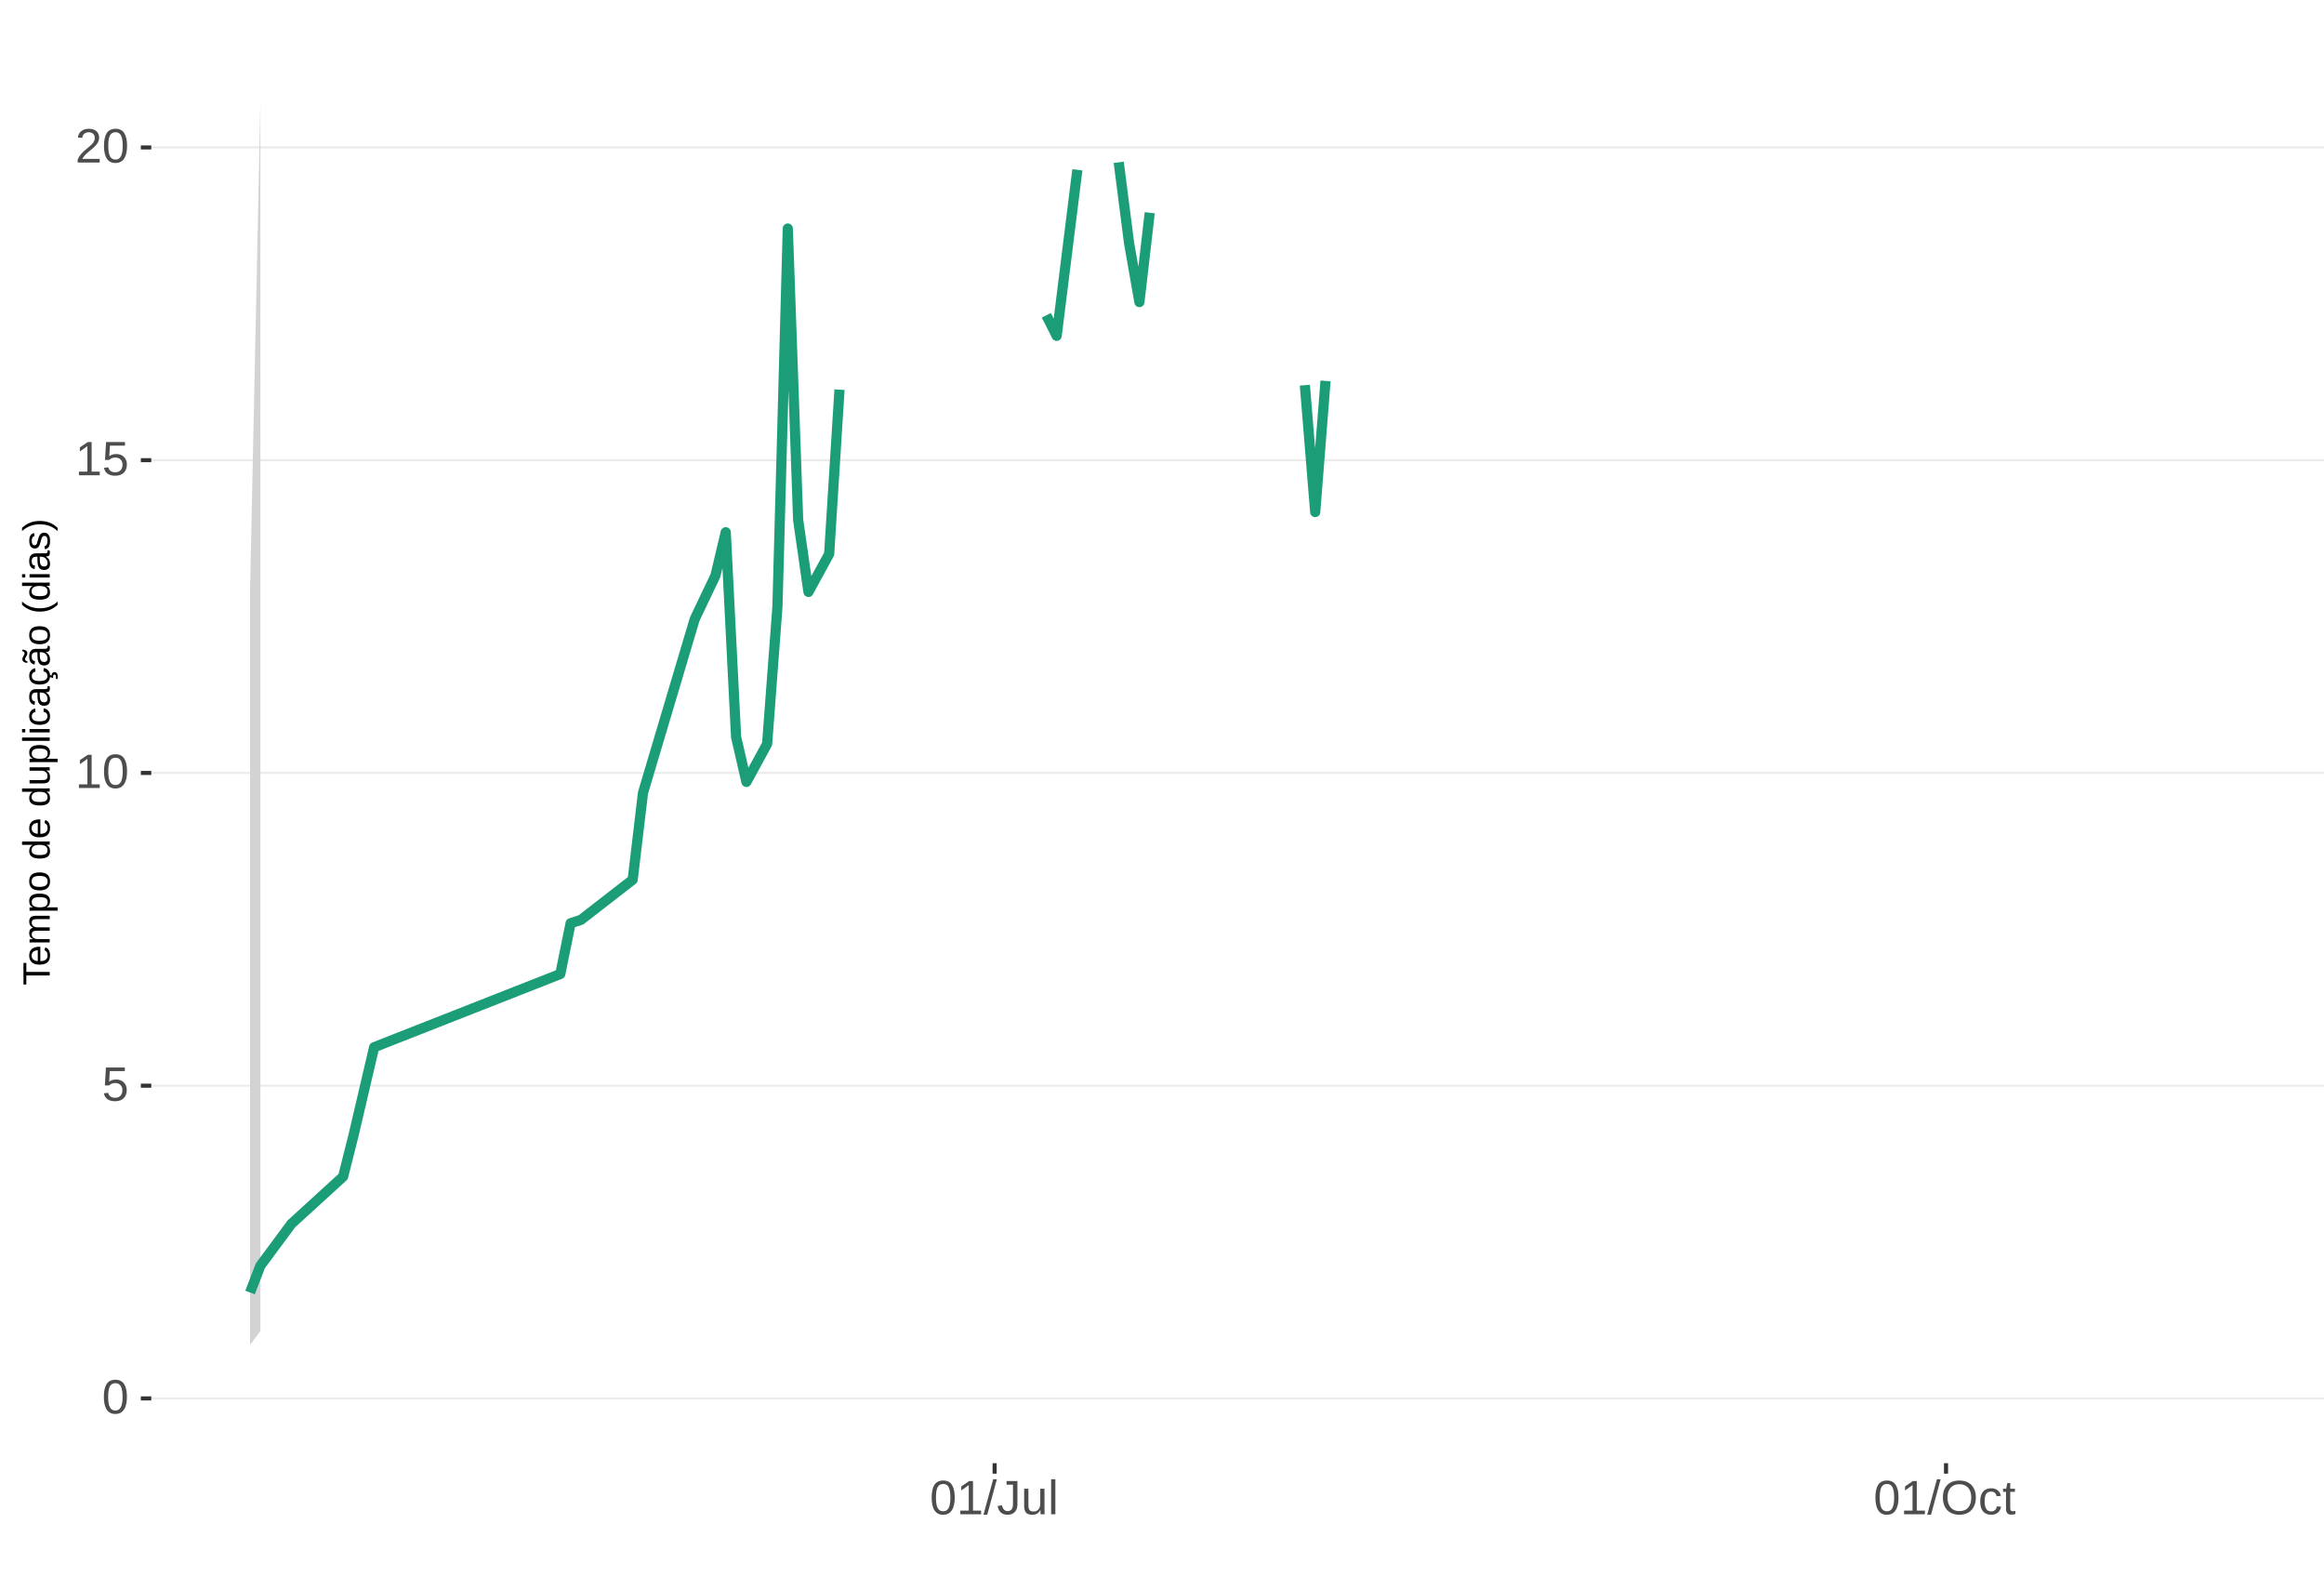
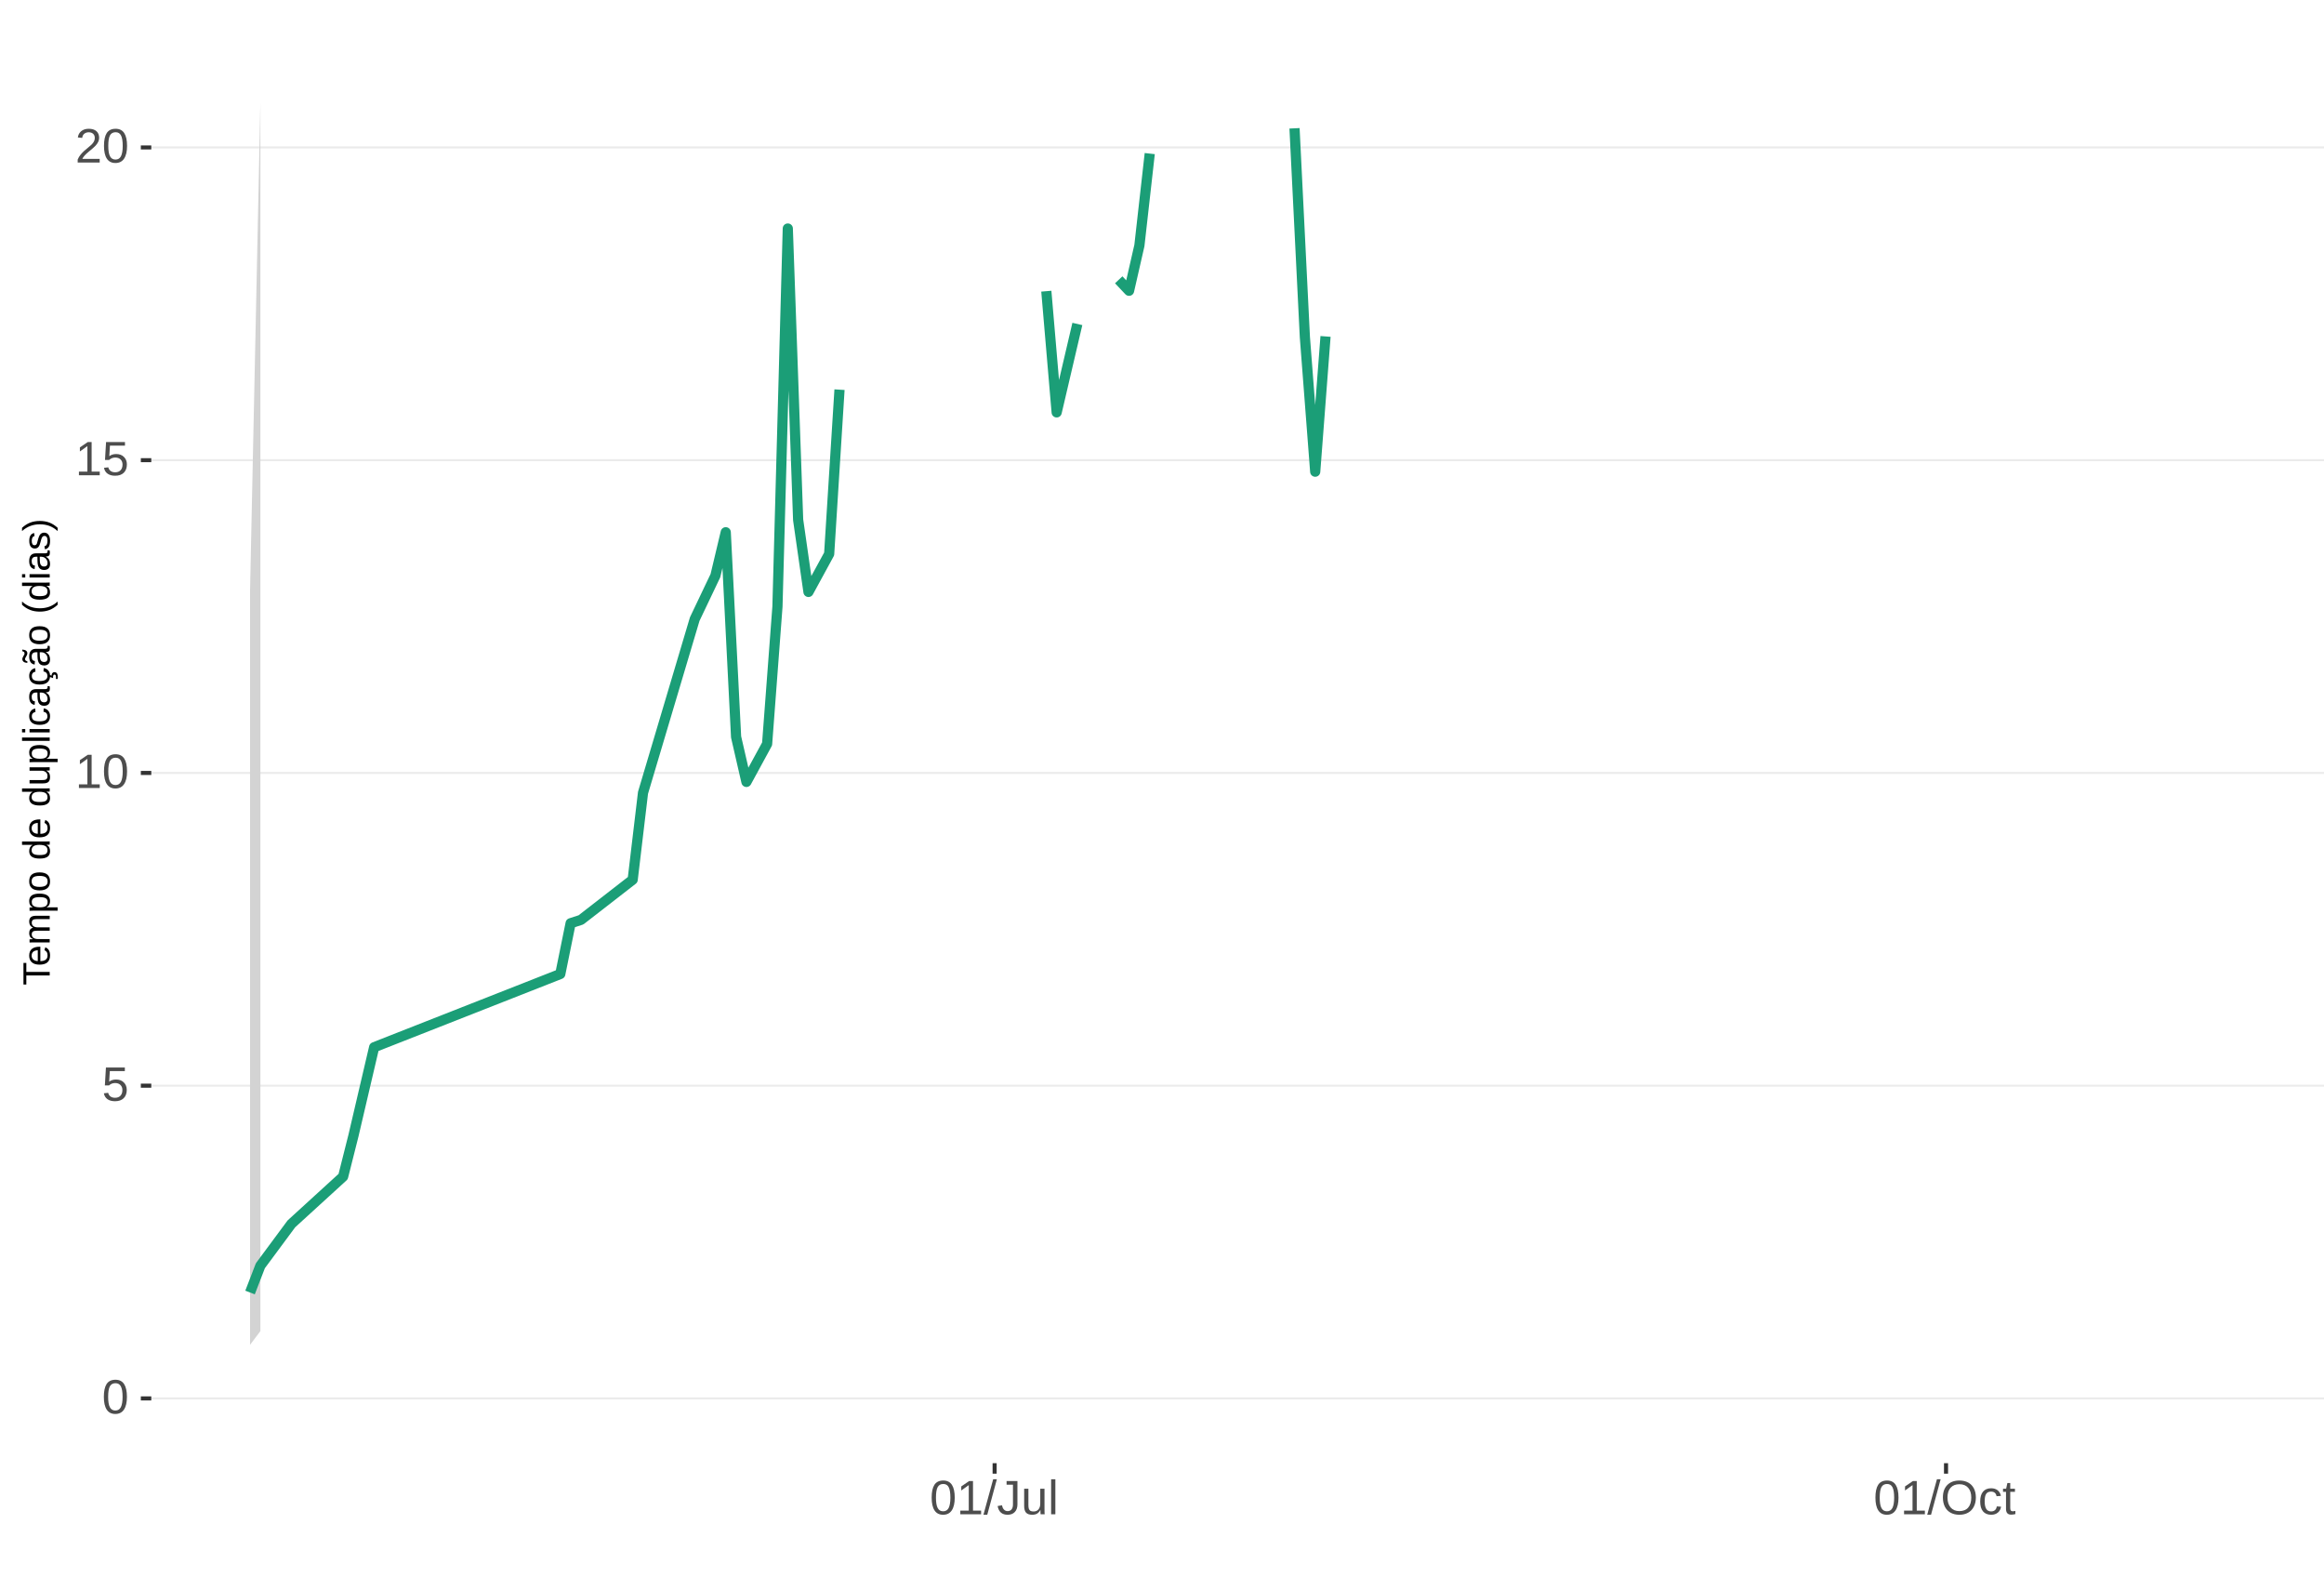
<svg xmlns="http://www.w3.org/2000/svg" xmlns:xlink="http://www.w3.org/1999/xlink" width="609pt" height="413pt" viewBox="0 0 609 413" version="1.1">
  <defs>
    <g>
      <symbol overflow="visible" id="glyph0-0">
        <path style="stroke:none;" d="M 1.266 -8.703 L 8.219 -8.703 L 8.219 0 L 1.266 0 Z M 1.734 -8.234 L 1.734 -0.469 L 7.75 -0.469 L 7.75 -8.234 Z M 1.734 -8.234 " />
      </symbol>
      <symbol overflow="visible" id="glyph0-1">
        <path style="stroke:none;" d="M 6.547 -4.359 C 6.547 -2.898 6.285 -1.785 5.766 -1.016 C 5.254 -0.254 4.5 0.125 3.5 0.125 C 2.5 0.125 1.75 -0.254 1.25 -1.016 C 0.75 -1.773 0.5 -2.891 0.5 -4.359 C 0.5 -5.848 0.738 -6.969 1.219 -7.719 C 1.707 -8.469 2.484 -8.844 3.547 -8.844 C 4.566 -8.844 5.32 -8.461 5.812 -7.703 C 6.301 -6.953 6.547 -5.836 6.547 -4.359 Z M 5.406 -4.359 C 5.406 -5.609 5.258 -6.516 4.969 -7.078 C 4.688 -7.648 4.211 -7.938 3.547 -7.938 C 2.859 -7.938 2.363 -7.656 2.062 -7.094 C 1.77 -6.539 1.625 -5.629 1.625 -4.359 C 1.625 -3.117 1.773 -2.211 2.078 -1.641 C 2.379 -1.066 2.859 -0.781 3.516 -0.781 C 4.172 -0.781 4.648 -1.07 4.953 -1.656 C 5.254 -2.25 5.406 -3.148 5.406 -4.359 Z M 5.406 -4.359 " />
      </symbol>
      <symbol overflow="visible" id="glyph0-2">
        <path style="stroke:none;" d="M 6.5 -2.844 C 6.5 -1.914 6.227 -1.188 5.688 -0.656 C 5.145 -0.133 4.391 0.125 3.422 0.125 C 2.609 0.125 1.953 -0.051 1.453 -0.406 C 0.953 -0.758 0.633 -1.273 0.5 -1.953 L 1.625 -2.078 C 1.863 -1.211 2.469 -0.781 3.438 -0.781 C 4.039 -0.781 4.508 -0.957 4.844 -1.312 C 5.188 -1.676 5.359 -2.176 5.359 -2.812 C 5.359 -3.363 5.188 -3.805 4.844 -4.141 C 4.5 -4.473 4.039 -4.641 3.469 -4.641 C 3.164 -4.641 2.883 -4.594 2.625 -4.5 C 2.363 -4.406 2.102 -4.242 1.844 -4.016 L 0.766 -4.016 L 1.047 -8.703 L 6 -8.703 L 6 -7.766 L 2.062 -7.766 L 1.891 -5 C 2.379 -5.375 2.984 -5.562 3.703 -5.562 C 4.555 -5.562 5.234 -5.305 5.734 -4.797 C 6.242 -4.297 6.5 -3.645 6.5 -2.844 Z M 6.5 -2.844 " />
      </symbol>
      <symbol overflow="visible" id="glyph0-3">
        <path style="stroke:none;" d="M 0.969 0 L 0.969 -0.953 L 3.188 -0.953 L 3.188 -7.641 L 1.219 -6.234 L 1.219 -7.297 L 3.281 -8.703 L 4.297 -8.703 L 4.297 -0.953 L 6.422 -0.953 L 6.422 0 Z M 0.969 0 " />
      </symbol>
      <symbol overflow="visible" id="glyph0-4">
        <path style="stroke:none;" d="M 0.641 0 L 0.641 -0.781 C 0.848 -1.27 1.102 -1.695 1.406 -2.062 C 1.707 -2.426 2.023 -2.758 2.359 -3.062 C 2.691 -3.363 3.02 -3.641 3.344 -3.891 C 3.676 -4.148 3.973 -4.406 4.234 -4.656 C 4.504 -4.914 4.719 -5.188 4.875 -5.469 C 5.039 -5.75 5.125 -6.066 5.125 -6.422 C 5.125 -6.891 4.984 -7.254 4.703 -7.516 C 4.422 -7.785 4.031 -7.922 3.531 -7.922 C 3.062 -7.922 2.672 -7.789 2.359 -7.531 C 2.055 -7.281 1.879 -6.922 1.828 -6.453 L 0.688 -6.562 C 0.77 -7.25 1.066 -7.801 1.578 -8.219 C 2.086 -8.633 2.738 -8.844 3.531 -8.844 C 4.406 -8.844 5.078 -8.633 5.547 -8.219 C 6.023 -7.801 6.266 -7.211 6.266 -6.453 C 6.266 -6.109 6.188 -5.77 6.031 -5.438 C 5.875 -5.102 5.645 -4.77 5.344 -4.438 C 5.039 -4.102 4.457 -3.586 3.594 -2.891 C 3.125 -2.504 2.75 -2.156 2.469 -1.844 C 2.188 -1.531 1.984 -1.234 1.859 -0.953 L 6.406 -0.953 L 6.406 0 Z M 0.641 0 " />
      </symbol>
      <symbol overflow="visible" id="glyph0-5">
        <path style="stroke:none;" d="M 0 0.125 L 2.547 -9.172 L 3.516 -9.172 L 1 0.125 Z M 0 0.125 " />
      </symbol>
      <symbol overflow="visible" id="glyph0-6">
        <path style="stroke:none;" d="M 2.828 0.125 C 1.348 0.125 0.473 -0.633 0.203 -2.156 L 1.359 -2.359 C 1.43 -1.879 1.598 -1.504 1.859 -1.234 C 2.117 -0.961 2.441 -0.828 2.828 -0.828 C 3.254 -0.828 3.594 -0.973 3.844 -1.266 C 4.094 -1.566 4.219 -2.004 4.219 -2.578 L 4.219 -7.75 L 2.547 -7.75 L 2.547 -8.703 L 5.391 -8.703 L 5.391 -2.594 C 5.391 -1.75 5.16 -1.082 4.703 -0.594 C 4.242 -0.113 3.617 0.125 2.828 0.125 Z M 2.828 0.125 " />
      </symbol>
      <symbol overflow="visible" id="glyph0-7">
        <path style="stroke:none;" d="M 1.938 -6.688 L 1.938 -2.453 C 1.938 -2.004 1.977 -1.66 2.062 -1.422 C 2.156 -1.18 2.297 -1.004 2.484 -0.891 C 2.672 -0.785 2.945 -0.734 3.312 -0.734 C 3.852 -0.734 4.273 -0.914 4.578 -1.281 C 4.891 -1.645 5.047 -2.156 5.047 -2.812 L 5.047 -6.688 L 6.156 -6.688 L 6.156 -1.422 C 6.156 -0.648 6.172 -0.176 6.203 0 L 5.141 0 C 5.141 -0.02 5.133 -0.07 5.125 -0.156 C 5.125 -0.25 5.117 -0.352 5.109 -0.469 C 5.109 -0.594 5.102 -0.816 5.094 -1.141 L 5.078 -1.141 C 4.828 -0.68 4.531 -0.352 4.188 -0.156 C 3.852 0.031 3.438 0.125 2.938 0.125 C 2.207 0.125 1.672 -0.055 1.328 -0.422 C 0.992 -0.785 0.828 -1.391 0.828 -2.234 L 0.828 -6.688 Z M 1.938 -6.688 " />
      </symbol>
      <symbol overflow="visible" id="glyph0-8">
        <path style="stroke:none;" d="M 0.859 0 L 0.859 -9.172 L 1.969 -9.172 L 1.969 0 Z M 0.859 0 " />
      </symbol>
      <symbol overflow="visible" id="glyph0-9">
        <path style="stroke:none;" d="M 9.234 -4.391 C 9.234 -3.484 9.055 -2.688 8.703 -2 C 8.359 -1.312 7.859 -0.785 7.203 -0.422 C 6.555 -0.055 5.789 0.125 4.906 0.125 C 4.02 0.125 3.25 -0.055 2.594 -0.422 C 1.945 -0.785 1.453 -1.305 1.109 -1.984 C 0.766 -2.672 0.594 -3.473 0.594 -4.391 C 0.594 -5.785 0.973 -6.875 1.734 -7.656 C 2.504 -8.445 3.566 -8.844 4.922 -8.844 C 5.805 -8.844 6.57 -8.664 7.219 -8.312 C 7.875 -7.957 8.375 -7.441 8.719 -6.766 C 9.062 -6.098 9.234 -5.305 9.234 -4.391 Z M 8.031 -4.391 C 8.031 -5.473 7.758 -6.32 7.219 -6.938 C 6.676 -7.562 5.91 -7.875 4.922 -7.875 C 3.93 -7.875 3.16 -7.566 2.609 -6.953 C 2.066 -6.348 1.797 -5.492 1.797 -4.391 C 1.797 -3.297 2.07 -2.426 2.625 -1.781 C 3.176 -1.145 3.938 -0.828 4.906 -0.828 C 5.914 -0.828 6.688 -1.133 7.219 -1.75 C 7.758 -2.375 8.031 -3.254 8.031 -4.391 Z M 8.031 -4.391 " />
      </symbol>
      <symbol overflow="visible" id="glyph0-10">
        <path style="stroke:none;" d="M 1.703 -3.375 C 1.703 -2.488 1.844 -1.828 2.125 -1.391 C 2.406 -0.961 2.828 -0.75 3.391 -0.75 C 3.785 -0.75 4.113 -0.852 4.375 -1.062 C 4.645 -1.281 4.812 -1.613 4.875 -2.062 L 6 -1.984 C 5.906 -1.348 5.629 -0.836 5.172 -0.453 C 4.711 -0.066 4.129 0.125 3.422 0.125 C 2.484 0.125 1.766 -0.172 1.266 -0.766 C 0.773 -1.359 0.531 -2.219 0.531 -3.344 C 0.531 -4.469 0.773 -5.328 1.266 -5.922 C 1.766 -6.516 2.477 -6.812 3.406 -6.812 C 4.094 -6.812 4.66 -6.633 5.109 -6.281 C 5.555 -5.926 5.836 -5.438 5.953 -4.812 L 4.812 -4.734 C 4.758 -5.098 4.613 -5.391 4.375 -5.609 C 4.133 -5.828 3.801 -5.938 3.375 -5.938 C 2.781 -5.938 2.352 -5.738 2.094 -5.344 C 1.832 -4.957 1.703 -4.301 1.703 -3.375 Z M 1.703 -3.375 " />
      </symbol>
      <symbol overflow="visible" id="glyph0-11">
        <path style="stroke:none;" d="M 3.422 -0.047 C 3.055 0.047 2.68 0.094 2.297 0.094 C 1.41 0.094 0.969 -0.41 0.969 -1.422 L 0.969 -5.875 L 0.188 -5.875 L 0.188 -6.688 L 1 -6.688 L 1.328 -8.188 L 2.078 -8.188 L 2.078 -6.688 L 3.312 -6.688 L 3.312 -5.875 L 2.078 -5.875 L 2.078 -1.656 C 2.078 -1.332 2.129 -1.102 2.234 -0.969 C 2.336 -0.844 2.52 -0.781 2.781 -0.781 C 2.926 -0.781 3.141 -0.812 3.422 -0.875 Z M 3.422 -0.047 " />
      </symbol>
      <symbol overflow="visible" id="glyph1-0">
        <path style="stroke:none;" d="M -6.875 -1 L -6.875 -6.5 L 0 -6.5 L 0 -1 Z M -6.516 -1.375 L -0.375 -1.375 L -0.375 -6.125 L -6.516 -6.125 Z M -6.516 -1.375 " />
      </symbol>
      <symbol overflow="visible" id="glyph1-1">
        <path style="stroke:none;" d="M -6.125 -3.516 L 0 -3.516 L 0 -2.594 L -6.125 -2.594 L -6.125 -0.219 L -6.875 -0.219 L -6.875 -5.875 L -6.125 -5.875 Z M -6.125 -3.516 " />
      </symbol>
      <symbol overflow="visible" id="glyph1-2">
        <path style="stroke:none;" d="M -2.453 -1.344 C -1.848 -1.344 -1.379 -1.469 -1.047 -1.719 C -0.723 -1.969 -0.562 -2.336 -0.562 -2.828 C -0.562 -3.203 -0.633 -3.504 -0.781 -3.734 C -0.938 -3.961 -1.133 -4.117 -1.375 -4.203 L -1.156 -4.969 C -0.32 -4.656 0.094 -3.941 0.094 -2.828 C 0.094 -2.047 -0.133 -1.445 -0.594 -1.031 C -1.062 -0.625 -1.754 -0.422 -2.672 -0.422 C -3.547 -0.422 -4.211 -0.625 -4.672 -1.031 C -5.141 -1.445 -5.375 -2.031 -5.375 -2.781 C -5.375 -4.344 -4.441 -5.125 -2.578 -5.125 L -2.453 -5.125 Z M -3.125 -4.203 C -3.688 -4.16 -4.094 -4.02 -4.344 -3.781 C -4.602 -3.551 -4.734 -3.219 -4.734 -2.781 C -4.734 -2.352 -4.586 -2.016 -4.297 -1.766 C -4.016 -1.516 -3.625 -1.379 -3.125 -1.359 Z M -3.125 -4.203 " />
      </symbol>
      <symbol overflow="visible" id="glyph1-3">
        <path style="stroke:none;" d="M 0 -3.75 L -3.344 -3.75 C -3.852 -3.75 -4.207 -3.676 -4.406 -3.531 C -4.602 -3.395 -4.703 -3.145 -4.703 -2.781 C -4.703 -2.406 -4.555 -2.109 -4.266 -1.891 C -3.984 -1.672 -3.582 -1.562 -3.062 -1.562 L 0 -1.562 L 0 -0.688 L -4.156 -0.688 C -4.77 -0.688 -5.145 -0.68 -5.281 -0.672 L -5.281 -1.5 C -5.27 -1.5 -5.227 -1.5 -5.156 -1.5 C -5.082 -1.508 -5 -1.516 -4.906 -1.516 C -4.812 -1.523 -4.633 -1.531 -4.375 -1.531 L -4.375 -1.547 C -4.75 -1.734 -5.008 -1.945 -5.156 -2.188 C -5.301 -2.438 -5.375 -2.738 -5.375 -3.094 C -5.375 -3.488 -5.297 -3.801 -5.141 -4.031 C -4.984 -4.27 -4.727 -4.438 -4.375 -4.531 L -4.375 -4.547 C -4.727 -4.723 -4.984 -4.941 -5.141 -5.203 C -5.297 -5.461 -5.375 -5.773 -5.375 -6.141 C -5.375 -6.672 -5.227 -7.055 -4.938 -7.297 C -4.656 -7.547 -4.18 -7.672 -3.516 -7.672 L 0 -7.672 L 0 -6.797 L -3.344 -6.797 C -3.852 -6.797 -4.207 -6.723 -4.406 -6.578 C -4.602 -6.441 -4.703 -6.191 -4.703 -5.828 C -4.703 -5.453 -4.555 -5.156 -4.266 -4.938 C -3.984 -4.727 -3.582 -4.625 -3.062 -4.625 L 0 -4.625 Z M 0 -3.75 " />
      </symbol>
      <symbol overflow="visible" id="glyph1-4">
        <path style="stroke:none;" d="M -2.672 -5.141 C -0.828 -5.141 0.094 -4.492 0.094 -3.203 C 0.094 -2.391 -0.211 -1.844 -0.828 -1.562 L -0.828 -1.531 C -0.797 -1.539 -0.516 -1.547 0.016 -1.547 L 2.078 -1.547 L 2.078 -0.672 L -4.203 -0.672 C -4.742 -0.672 -5.102 -0.66 -5.281 -0.641 L -5.281 -1.5 C -5.27 -1.5 -5.223 -1.5 -5.141 -1.5 C -5.066 -1.508 -4.945 -1.52 -4.781 -1.531 C -4.613 -1.539 -4.5 -1.547 -4.438 -1.547 L -4.438 -1.562 C -4.758 -1.719 -4.992 -1.922 -5.141 -2.172 C -5.297 -2.43 -5.375 -2.773 -5.375 -3.203 C -5.375 -3.848 -5.156 -4.332 -4.719 -4.656 C -4.281 -4.977 -3.598 -5.141 -2.672 -5.141 Z M -2.641 -4.219 C -3.379 -4.219 -3.906 -4.117 -4.219 -3.922 C -4.539 -3.723 -4.703 -3.406 -4.703 -2.969 C -4.703 -2.625 -4.629 -2.352 -4.484 -2.156 C -4.336 -1.957 -4.109 -1.805 -3.797 -1.703 C -3.484 -1.598 -3.078 -1.547 -2.578 -1.547 C -1.879 -1.547 -1.363 -1.656 -1.031 -1.875 C -0.707 -2.102 -0.547 -2.469 -0.547 -2.969 C -0.547 -3.406 -0.707 -3.723 -1.031 -3.922 C -1.352 -4.117 -1.891 -4.219 -2.641 -4.219 Z M -2.641 -4.219 " />
      </symbol>
      <symbol overflow="visible" id="glyph1-5">
        <path style="stroke:none;" d="M -2.641 -5.141 C -1.723 -5.141 -1.035 -4.938 -0.578 -4.531 C -0.129 -4.125 0.094 -3.535 0.094 -2.766 C 0.094 -1.992 -0.141 -1.41 -0.609 -1.016 C -1.078 -0.617 -1.754 -0.422 -2.641 -0.422 C -4.461 -0.422 -5.375 -1.207 -5.375 -2.781 C -5.375 -3.594 -5.148 -4.188 -4.703 -4.562 C -4.266 -4.945 -3.578 -5.141 -2.641 -5.141 Z M -2.641 -4.219 C -3.367 -4.219 -3.898 -4.109 -4.234 -3.891 C -4.566 -3.672 -4.734 -3.305 -4.734 -2.797 C -4.734 -2.285 -4.562 -1.914 -4.219 -1.688 C -3.883 -1.457 -3.359 -1.344 -2.641 -1.344 C -1.953 -1.344 -1.43 -1.453 -1.078 -1.672 C -0.723 -1.898 -0.547 -2.258 -0.547 -2.75 C -0.547 -3.281 -0.711 -3.656 -1.047 -3.875 C -1.391 -4.102 -1.922 -4.219 -2.641 -4.219 Z M -2.641 -4.219 " />
      </symbol>
      <symbol overflow="visible" id="glyph1-6">
        <path style="stroke:none;" d="" />
      </symbol>
      <symbol overflow="visible" id="glyph1-7">
        <path style="stroke:none;" d="M -0.844 -4.016 C -0.508 -3.848 -0.27 -3.629 -0.125 -3.359 C 0.02 -3.086 0.094 -2.754 0.094 -2.359 C 0.094 -1.691 -0.129 -1.203 -0.578 -0.891 C -1.023 -0.578 -1.707 -0.422 -2.625 -0.422 C -4.457 -0.422 -5.375 -1.066 -5.375 -2.359 C -5.375 -2.766 -5.301 -3.098 -5.156 -3.359 C -5.008 -3.629 -4.781 -3.848 -4.469 -4.016 L -7.25 -4.016 L -7.25 -4.891 L -1.094 -4.891 C -0.539 -4.891 -0.176 -4.898 0 -4.922 L 0 -4.078 C -0.051 -4.066 -0.172 -4.055 -0.359 -4.047 C -0.547 -4.035 -0.707 -4.031 -0.844 -4.031 Z M -2.641 -1.344 C -1.898 -1.344 -1.367 -1.438 -1.047 -1.625 C -0.734 -1.82 -0.578 -2.145 -0.578 -2.594 C -0.578 -3.082 -0.75 -3.441 -1.094 -3.672 C -1.438 -3.898 -1.973 -4.016 -2.703 -4.016 C -3.398 -4.016 -3.91 -3.898 -4.234 -3.672 C -4.566 -3.441 -4.734 -3.082 -4.734 -2.594 C -4.734 -2.156 -4.566 -1.836 -4.234 -1.641 C -3.91 -1.441 -3.379 -1.344 -2.641 -1.344 Z M -2.641 -1.344 " />
      </symbol>
      <symbol overflow="visible" id="glyph1-8">
        <path style="stroke:none;" d="M -5.281 -1.531 L -1.938 -1.531 C -1.582 -1.531 -1.305 -1.562 -1.109 -1.625 C -0.922 -1.695 -0.785 -1.805 -0.703 -1.953 C -0.617 -2.109 -0.578 -2.332 -0.578 -2.625 C -0.578 -3.039 -0.723 -3.367 -1.016 -3.609 C -1.305 -3.859 -1.707 -3.984 -2.219 -3.984 L -5.281 -3.984 L -5.281 -4.875 L -1.125 -4.875 C -0.508 -4.875 -0.133 -4.879 0 -4.891 L 0 -4.062 C -0.02 -4.062 -0.062 -4.055 -0.125 -4.047 C -0.195 -4.047 -0.281 -4.039 -0.375 -4.031 C -0.469 -4.031 -0.645 -4.031 -0.906 -4.031 L -0.906 -4.016 C -0.539 -3.816 -0.281 -3.582 -0.125 -3.312 C 0.02 -3.051 0.094 -2.723 0.094 -2.328 C 0.094 -1.742 -0.047 -1.316 -0.328 -1.047 C -0.617 -0.785 -1.098 -0.656 -1.766 -0.656 L -5.281 -0.656 Z M -5.281 -1.531 " />
      </symbol>
      <symbol overflow="visible" id="glyph1-9">
        <path style="stroke:none;" d="M 0 -0.672 L -7.25 -0.672 L -7.25 -1.547 L 0 -1.547 Z M 0 -0.672 " />
      </symbol>
      <symbol overflow="visible" id="glyph1-10">
        <path style="stroke:none;" d="M -6.406 -0.672 L -7.25 -0.672 L -7.25 -1.547 L -6.406 -1.547 Z M 0 -0.672 L -5.281 -0.672 L -5.281 -1.547 L 0 -1.547 Z M 0 -0.672 " />
      </symbol>
      <symbol overflow="visible" id="glyph1-11">
        <path style="stroke:none;" d="M -2.672 -1.344 C -1.961 -1.344 -1.438 -1.453 -1.094 -1.672 C -0.758 -1.891 -0.594 -2.223 -0.594 -2.672 C -0.594 -2.984 -0.676 -3.242 -0.844 -3.453 C -1.02 -3.672 -1.281 -3.801 -1.625 -3.844 L -1.578 -4.734 C -1.066 -4.672 -0.66 -4.457 -0.359 -4.094 C -0.055 -3.727 0.094 -3.266 0.094 -2.703 C 0.094 -1.961 -0.133 -1.395 -0.594 -1 C -1.062 -0.613 -1.742 -0.422 -2.641 -0.422 C -3.535 -0.422 -4.211 -0.613 -4.672 -1 C -5.141 -1.395 -5.375 -1.957 -5.375 -2.688 C -5.375 -3.227 -5.234 -3.676 -4.953 -4.031 C -4.68 -4.395 -4.297 -4.617 -3.797 -4.703 L -3.734 -3.797 C -4.023 -3.754 -4.254 -3.641 -4.422 -3.453 C -4.598 -3.266 -4.688 -3.004 -4.688 -2.672 C -4.688 -2.203 -4.531 -1.863 -4.219 -1.656 C -3.914 -1.445 -3.398 -1.344 -2.672 -1.344 Z M -2.672 -1.344 " />
      </symbol>
      <symbol overflow="visible" id="glyph1-12">
        <path style="stroke:none;" d="M 0.094 -2.016 C 0.094 -1.484 -0.047 -1.082 -0.328 -0.812 C -0.609 -0.551 -0.988 -0.422 -1.469 -0.422 C -2.02 -0.422 -2.441 -0.598 -2.734 -0.953 C -3.023 -1.316 -3.18 -1.898 -3.203 -2.703 L -3.219 -3.891 L -3.516 -3.891 C -3.941 -3.891 -4.25 -3.797 -4.438 -3.609 C -4.625 -3.43 -4.719 -3.148 -4.719 -2.766 C -4.719 -2.367 -4.648 -2.078 -4.516 -1.891 C -4.379 -1.711 -4.164 -1.609 -3.875 -1.578 L -3.953 -0.656 C -4.898 -0.812 -5.375 -1.52 -5.375 -2.781 C -5.375 -3.445 -5.223 -3.945 -4.922 -4.281 C -4.617 -4.613 -4.18 -4.781 -3.609 -4.781 L -1.328 -4.781 C -1.066 -4.781 -0.867 -4.812 -0.734 -4.875 C -0.609 -4.945 -0.547 -5.082 -0.547 -5.281 C -0.547 -5.363 -0.555 -5.457 -0.578 -5.562 L -0.031 -5.562 C 0.02 -5.344 0.047 -5.117 0.047 -4.891 C 0.047 -4.555 -0.035 -4.316 -0.203 -4.172 C -0.379 -4.023 -0.648 -3.941 -1.016 -3.922 L -1.016 -3.891 C -0.609 -3.672 -0.32 -3.41 -0.156 -3.109 C 0.008 -2.805 0.094 -2.441 0.094 -2.016 Z M -0.562 -2.219 C -0.562 -2.539 -0.633 -2.828 -0.781 -3.078 C -0.926 -3.328 -1.125 -3.523 -1.375 -3.672 C -1.633 -3.816 -1.898 -3.891 -2.172 -3.891 L -2.609 -3.891 L -2.594 -2.938 C -2.582 -2.52 -2.535 -2.203 -2.453 -1.984 C -2.379 -1.773 -2.258 -1.613 -2.094 -1.5 C -1.938 -1.383 -1.723 -1.328 -1.453 -1.328 C -1.172 -1.328 -0.953 -1.406 -0.797 -1.562 C -0.641 -1.719 -0.562 -1.938 -0.562 -2.219 Z M -0.562 -2.219 " />
      </symbol>
      <symbol overflow="visible" id="glyph1-13">
        <path style="stroke:none;" d="M -2.672 -1.344 C -1.961 -1.344 -1.438 -1.453 -1.094 -1.672 C -0.758 -1.891 -0.594 -2.223 -0.594 -2.672 C -0.594 -2.984 -0.676 -3.242 -0.844 -3.453 C -1.02 -3.672 -1.281 -3.801 -1.625 -3.844 L -1.578 -4.734 C -1.066 -4.672 -0.66 -4.457 -0.359 -4.094 C -0.055 -3.727 0.094 -3.266 0.094 -2.703 C 0.094 -1.961 -0.133 -1.395 -0.594 -1 C -1.062 -0.613 -1.742 -0.422 -2.641 -0.422 C -3.535 -0.422 -4.211 -0.613 -4.672 -1 C -5.141 -1.395 -5.375 -1.957 -5.375 -2.688 C -5.375 -3.227 -5.234 -3.676 -4.953 -4.031 C -4.68 -4.395 -4.297 -4.617 -3.797 -4.703 L -3.734 -3.797 C -4.023 -3.754 -4.254 -3.641 -4.422 -3.453 C -4.598 -3.266 -4.688 -3.004 -4.688 -2.672 C -4.688 -2.203 -4.531 -1.863 -4.219 -1.656 C -3.914 -1.445 -3.398 -1.344 -2.672 -1.344 Z M 1.234 -3.672 C 1.828 -3.672 2.125 -3.223 2.125 -2.328 C 2.125 -2.148 2.113 -2.004 2.094 -1.891 L 1.625 -1.891 C 1.645 -2.055 1.656 -2.195 1.656 -2.312 C 1.656 -2.789 1.52 -3.031 1.25 -3.031 C 1 -3.031 0.875 -2.812 0.875 -2.375 C 0.875 -2.238 0.879 -2.148 0.891 -2.109 L 0 -2.422 L 0 -2.938 L 0.484 -2.75 C 0.492 -3.062 0.566 -3.289 0.703 -3.438 C 0.836 -3.594 1.016 -3.672 1.234 -3.672 Z M 1.234 -3.672 " />
      </symbol>
      <symbol overflow="visible" id="glyph1-14">
        <path style="stroke:none;" d="M 0.094 -2.016 C 0.094 -1.484 -0.047 -1.082 -0.328 -0.812 C -0.609 -0.551 -0.988 -0.422 -1.469 -0.422 C -2.02 -0.422 -2.441 -0.598 -2.734 -0.953 C -3.023 -1.316 -3.18 -1.898 -3.203 -2.703 L -3.219 -3.891 L -3.516 -3.891 C -3.941 -3.891 -4.25 -3.797 -4.438 -3.609 C -4.625 -3.43 -4.719 -3.148 -4.719 -2.766 C -4.719 -2.367 -4.648 -2.078 -4.516 -1.891 C -4.379 -1.711 -4.164 -1.609 -3.875 -1.578 L -3.953 -0.656 C -4.898 -0.812 -5.375 -1.52 -5.375 -2.781 C -5.375 -3.445 -5.223 -3.945 -4.922 -4.281 C -4.617 -4.613 -4.18 -4.781 -3.609 -4.781 L -1.328 -4.781 C -1.066 -4.781 -0.867 -4.812 -0.734 -4.875 C -0.609 -4.945 -0.547 -5.082 -0.547 -5.281 C -0.547 -5.363 -0.555 -5.457 -0.578 -5.562 L -0.031 -5.562 C 0.02 -5.344 0.047 -5.117 0.047 -4.891 C 0.047 -4.555 -0.035 -4.316 -0.203 -4.172 C -0.379 -4.023 -0.648 -3.941 -1.016 -3.922 L -1.016 -3.891 C -0.609 -3.672 -0.32 -3.41 -0.156 -3.109 C 0.008 -2.805 0.094 -2.441 0.094 -2.016 Z M -0.562 -2.219 C -0.562 -2.539 -0.633 -2.828 -0.781 -3.078 C -0.926 -3.328 -1.125 -3.523 -1.375 -3.672 C -1.633 -3.816 -1.898 -3.891 -2.172 -3.891 L -2.609 -3.891 L -2.594 -2.938 C -2.582 -2.52 -2.535 -2.203 -2.453 -1.984 C -2.379 -1.773 -2.258 -1.613 -2.094 -1.5 C -1.938 -1.383 -1.723 -1.328 -1.453 -1.328 C -1.172 -1.328 -0.953 -1.406 -0.797 -1.562 C -0.641 -1.719 -0.562 -1.938 -0.562 -2.219 Z M -5.859 -3.609 C -5.859 -3.473 -5.891 -3.332 -5.953 -3.188 C -6.016 -3.051 -6.082 -2.922 -6.156 -2.797 C -6.227 -2.672 -6.297 -2.551 -6.359 -2.438 C -6.422 -2.32 -6.453 -2.211 -6.453 -2.109 C -6.453 -1.93 -6.398 -1.797 -6.297 -1.703 C -6.191 -1.617 -6.047 -1.562 -5.859 -1.531 L -5.859 -1.094 C -6.191 -1.125 -6.441 -1.176 -6.609 -1.25 C -6.785 -1.332 -6.922 -1.441 -7.016 -1.578 C -7.117 -1.711 -7.172 -1.879 -7.172 -2.078 C -7.172 -2.223 -7.141 -2.363 -7.078 -2.5 C -7.023 -2.633 -6.957 -2.766 -6.875 -2.891 C -6.801 -3.023 -6.734 -3.145 -6.672 -3.25 C -6.617 -3.363 -6.594 -3.473 -6.594 -3.578 C -6.594 -3.898 -6.785 -4.086 -7.172 -4.141 L -7.172 -4.594 C -6.691 -4.539 -6.352 -4.43 -6.156 -4.266 C -5.957 -4.098 -5.859 -3.879 -5.859 -3.609 Z M -5.859 -3.609 " />
      </symbol>
      <symbol overflow="visible" id="glyph1-15">
        <path style="stroke:none;" d="M -2.594 -0.625 C -3.539 -0.625 -4.383 -0.77 -5.125 -1.062 C -5.875 -1.352 -6.582 -1.805 -7.25 -2.422 L -7.25 -3.266 C -6.57 -2.66 -5.852 -2.211 -5.094 -1.922 C -4.332 -1.641 -3.5 -1.5 -2.594 -1.5 C -1.688 -1.5 -0.852 -1.641 -0.094 -1.922 C 0.664 -2.203 1.391 -2.648 2.078 -3.266 L 2.078 -2.422 C 1.41 -1.805 0.703 -1.352 -0.047 -1.062 C -0.797 -0.77 -1.641 -0.625 -2.578 -0.625 Z M -2.594 -0.625 " />
      </symbol>
      <symbol overflow="visible" id="glyph1-16">
        <path style="stroke:none;" d="M -1.453 -4.641 C -0.961 -4.641 -0.582 -4.453 -0.312 -4.078 C -0.039 -3.703 0.094 -3.176 0.094 -2.5 C 0.094 -1.844 -0.008 -1.332 -0.219 -0.969 C -0.438 -0.613 -0.773 -0.383 -1.234 -0.281 L -1.391 -1.062 C -1.109 -1.133 -0.898 -1.285 -0.766 -1.516 C -0.641 -1.754 -0.578 -2.082 -0.578 -2.5 C -0.578 -2.945 -0.645 -3.27 -0.781 -3.469 C -0.914 -3.676 -1.117 -3.781 -1.391 -3.781 C -1.598 -3.781 -1.766 -3.707 -1.891 -3.562 C -2.023 -3.426 -2.133 -3.195 -2.219 -2.875 L -2.391 -2.25 C -2.516 -1.738 -2.641 -1.375 -2.766 -1.156 C -2.891 -0.945 -3.039 -0.781 -3.219 -0.656 C -3.406 -0.539 -3.629 -0.484 -3.891 -0.484 C -4.367 -0.484 -4.734 -0.656 -4.984 -1 C -5.234 -1.344 -5.359 -1.844 -5.359 -2.5 C -5.359 -3.082 -5.254 -3.547 -5.047 -3.891 C -4.848 -4.234 -4.523 -4.453 -4.078 -4.547 L -3.969 -3.75 C -4.207 -3.707 -4.391 -3.578 -4.516 -3.359 C -4.641 -3.148 -4.703 -2.863 -4.703 -2.5 C -4.703 -2.102 -4.641 -1.812 -4.516 -1.625 C -4.398 -1.438 -4.219 -1.344 -3.969 -1.344 C -3.82 -1.344 -3.695 -1.379 -3.594 -1.453 C -3.5 -1.535 -3.414 -1.648 -3.344 -1.797 C -3.281 -1.953 -3.191 -2.281 -3.078 -2.781 C -2.953 -3.238 -2.836 -3.57 -2.734 -3.781 C -2.641 -3.988 -2.531 -4.148 -2.406 -4.266 C -2.289 -4.379 -2.156 -4.469 -2 -4.531 C -1.844 -4.602 -1.66 -4.641 -1.453 -4.641 Z M -1.453 -4.641 " />
      </symbol>
      <symbol overflow="visible" id="glyph1-17">
        <path style="stroke:none;" d="M -2.578 -2.703 C -1.641 -2.703 -0.797 -2.555 -0.047 -2.266 C 0.703 -1.973 1.41 -1.52 2.078 -0.906 L 2.078 -0.062 C 1.391 -0.676 0.672 -1.125 -0.078 -1.406 C -0.836 -1.688 -1.676 -1.828 -2.594 -1.828 C -3.5 -1.828 -4.328 -1.68 -5.078 -1.391 C -5.836 -1.109 -6.562 -0.664 -7.25 -0.062 L -7.25 -0.906 C -6.582 -1.52 -5.875 -1.973 -5.125 -2.266 C -4.375 -2.555 -3.531 -2.703 -2.594 -2.703 Z M -2.578 -2.703 " />
      </symbol>
    </g>
    <clipPath id="clip1">
      <path d="M 39.645 9.961 L 609 9.961 L 609 383.328 L 39.645 383.328 Z M 39.645 9.961 " />
    </clipPath>
    <clipPath id="clip2">
      <path d="M 39.645 366 L 609 366 L 609 367 L 39.645 367 Z M 39.645 366 " />
    </clipPath>
    <clipPath id="clip3">
      <path d="M 39.645 284 L 609 284 L 609 285 L 39.645 285 Z M 39.645 284 " />
    </clipPath>
    <clipPath id="clip4">
      <path d="M 39.645 202 L 609 202 L 609 203 L 39.645 203 Z M 39.645 202 " />
    </clipPath>
    <clipPath id="clip5">
      <path d="M 39.645 120 L 609 120 L 609 121 L 39.645 121 Z M 39.645 120 " />
    </clipPath>
    <clipPath id="clip6">
      <path d="M 39.645 38 L 609 38 L 609 39 L 39.645 39 Z M 39.645 38 " />
    </clipPath>
  </defs>
  <g id="surface271">
    <rect x="0" y="0" width="609" height="413" style="fill:rgb(100%,100%,100%);fill-opacity:1;stroke:none;" />
    <rect x="0" y="0" width="609" height="413" style="fill:rgb(100%,100%,100%);fill-opacity:1;stroke:none;" />
    <path style="fill:none;stroke-width:1.067;stroke-linecap:round;stroke-linejoin:round;stroke:rgb(100%,100%,100%);stroke-opacity:1;stroke-miterlimit:10;" d="M 0 413 L 609 413 L 609 0 L 0 0 Z M 0 413 " />
    <g clip-path="url(#clip1)" clip-rule="nonzero">
      <path style=" stroke:none;fill-rule:nonzero;fill:rgb(100%,100%,100%);fill-opacity:1;" d="M 39.645 383.328 L 609 383.328 L 609 9.961 L 39.645 9.961 Z M 39.645 383.328 " />
    </g>
    <g clip-path="url(#clip2)" clip-rule="nonzero">
      <path style="fill:none;stroke-width:0.533;stroke-linecap:butt;stroke-linejoin:round;stroke:rgb(92.157%,92.157%,92.157%);stroke-opacity:1;stroke-miterlimit:10;" d="M 39.645 366.359 L 609 366.359 " />
    </g>
    <g clip-path="url(#clip3)" clip-rule="nonzero">
      <path style="fill:none;stroke-width:0.533;stroke-linecap:butt;stroke-linejoin:round;stroke:rgb(92.157%,92.157%,92.157%);stroke-opacity:1;stroke-miterlimit:10;" d="M 39.645 284.426 L 609 284.426 " />
    </g>
    <g clip-path="url(#clip4)" clip-rule="nonzero">
      <path style="fill:none;stroke-width:0.533;stroke-linecap:butt;stroke-linejoin:round;stroke:rgb(92.157%,92.157%,92.157%);stroke-opacity:1;stroke-miterlimit:10;" d="M 39.645 202.492 L 609 202.492 " />
    </g>
    <g clip-path="url(#clip5)" clip-rule="nonzero">
      <path style="fill:none;stroke-width:0.533;stroke-linecap:butt;stroke-linejoin:round;stroke:rgb(92.157%,92.157%,92.157%);stroke-opacity:1;stroke-miterlimit:10;" d="M 39.645 120.559 L 609 120.559 " />
    </g>
    <g clip-path="url(#clip6)" clip-rule="nonzero">
      <path style="fill:none;stroke-width:0.533;stroke-linecap:butt;stroke-linejoin:round;stroke:rgb(92.157%,92.157%,92.157%);stroke-opacity:1;stroke-miterlimit:10;" d="M 39.645 38.629 L 609 38.629 " />
    </g>
    <path style=" stroke:none;fill-rule:nonzero;fill:rgb(82.745%,82.745%,82.745%);fill-opacity:1;" d="M 65.523 154.883 L 68.234 26.934 L 68.234 348.727 L 65.523 352.324 Z M 65.523 154.883 " />
    <path style="fill:none;stroke-width:2.667;stroke-linecap:butt;stroke-linejoin:round;stroke:rgb(10.588%,61.961%,46.667%);stroke-opacity:1;stroke-miterlimit:10;" d="M 65.523 338.613 L 68.234 331.594 L 76.363 320.621 L 89.914 308.25 L 92.625 297.504 L 98.043 274.352 L 146.824 255.172 L 149.531 241.867 L 152.242 240.988 L 165.793 230.469 L 168.5 207.695 L 182.051 162.184 L 187.473 150.809 L 190.18 139.438 L 192.891 193.062 L 195.602 204.848 L 201.02 194.891 L 203.73 158.934 L 206.441 59.867 L 209.152 136.191 L 211.859 155.074 L 217.281 145.125 L 219.992 102.086 " />
-     <path style="fill:none;stroke-width:2.667;stroke-linecap:butt;stroke-linejoin:round;stroke:rgb(10.588%,61.961%,46.667%);stroke-opacity:1;stroke-miterlimit:10;" d="M 274.188 82.598 L 276.898 87.984 L 282.32 44.492 " />
-     <path style="fill:none;stroke-width:2.667;stroke-linecap:butt;stroke-linejoin:round;stroke:rgb(10.588%,61.961%,46.667%);stroke-opacity:1;stroke-miterlimit:10;" d="M 293.16 42.52 L 295.867 63.656 L 298.578 79.141 L 301.289 55.734 " />
-     <path style="fill:none;stroke-width:2.667;stroke-linecap:butt;stroke-linejoin:round;stroke:rgb(10.588%,61.961%,46.667%);stroke-opacity:1;stroke-miterlimit:10;" d="M 341.938 100.91 L 344.648 134.152 L 347.355 99.793 " />
+     <path style="fill:none;stroke-width:2.667;stroke-linecap:butt;stroke-linejoin:round;stroke:rgb(10.588%,61.961%,46.667%);stroke-opacity:1;stroke-miterlimit:10;" d="M 274.188 76.285 L 276.898 108.039 L 282.32 84.871 " />
+     <path style="fill:none;stroke-width:2.667;stroke-linecap:butt;stroke-linejoin:round;stroke:rgb(10.588%,61.961%,46.667%);stroke-opacity:1;stroke-miterlimit:10;" d="M 293.16 73.301 L 295.867 76.176 L 298.578 64.316 L 301.289 40.238 " />
+     <path style="fill:none;stroke-width:2.667;stroke-linecap:butt;stroke-linejoin:round;stroke:rgb(10.588%,61.961%,46.667%);stroke-opacity:1;stroke-miterlimit:10;" d="M 339.227 33.613 L 341.938 88.281 L 344.648 123.574 L 347.355 88.137 " />
    <g style="fill:rgb(30.196%,30.196%,30.196%);fill-opacity:1;">
      <use xlink:href="#glyph0-1" x="26.715" y="370.311" />
    </g>
    <g style="fill:rgb(30.196%,30.196%,30.196%);fill-opacity:1;">
      <use xlink:href="#glyph0-2" x="26.715" y="288.377" />
    </g>
    <g style="fill:rgb(30.196%,30.196%,30.196%);fill-opacity:1;">
      <use xlink:href="#glyph0-3" x="19.715" y="206.443" />
      <use xlink:href="#glyph0-1" x="26.75" y="206.443" />
    </g>
    <g style="fill:rgb(30.196%,30.196%,30.196%);fill-opacity:1;">
      <use xlink:href="#glyph0-3" x="19.715" y="124.51" />
      <use xlink:href="#glyph0-2" x="26.75" y="124.51" />
    </g>
    <g style="fill:rgb(30.196%,30.196%,30.196%);fill-opacity:1;">
      <use xlink:href="#glyph0-4" x="19.715" y="42.58" />
      <use xlink:href="#glyph0-1" x="26.75" y="42.58" />
    </g>
    <path style="fill:none;stroke-width:1.067;stroke-linecap:butt;stroke-linejoin:round;stroke:rgb(20%,20%,20%);stroke-opacity:1;stroke-miterlimit:10;" d="M 36.906 366.359 L 39.645 366.359 " />
    <path style="fill:none;stroke-width:1.067;stroke-linecap:butt;stroke-linejoin:round;stroke:rgb(20%,20%,20%);stroke-opacity:1;stroke-miterlimit:10;" d="M 36.906 284.426 L 39.645 284.426 " />
    <path style="fill:none;stroke-width:1.067;stroke-linecap:butt;stroke-linejoin:round;stroke:rgb(20%,20%,20%);stroke-opacity:1;stroke-miterlimit:10;" d="M 36.906 202.492 L 39.645 202.492 " />
    <path style="fill:none;stroke-width:1.067;stroke-linecap:butt;stroke-linejoin:round;stroke:rgb(20%,20%,20%);stroke-opacity:1;stroke-miterlimit:10;" d="M 36.906 120.559 L 39.645 120.559 " />
    <path style="fill:none;stroke-width:1.067;stroke-linecap:butt;stroke-linejoin:round;stroke:rgb(20%,20%,20%);stroke-opacity:1;stroke-miterlimit:10;" d="M 36.906 38.629 L 39.645 38.629 " />
    <path style="fill:none;stroke-width:1.067;stroke-linecap:butt;stroke-linejoin:round;stroke:rgb(20%,20%,20%);stroke-opacity:1;stroke-miterlimit:10;" d="M 260.641 386.07 L 260.641 383.328 " />
    <path style="fill:none;stroke-width:1.067;stroke-linecap:butt;stroke-linejoin:round;stroke:rgb(20%,20%,20%);stroke-opacity:1;stroke-miterlimit:10;" d="M 509.953 386.07 L 509.953 383.328 " />
    <g style="fill:rgb(30.196%,30.196%,30.196%);fill-opacity:1;">
      <use xlink:href="#glyph0-1" x="243.641" y="396.713" />
      <use xlink:href="#glyph0-3" x="250.676" y="396.713" />
      <use xlink:href="#glyph0-5" x="257.711" y="396.713" />
      <use xlink:href="#glyph0-6" x="261.226" y="396.713" />
      <use xlink:href="#glyph0-7" x="267.551" y="396.713" />
      <use xlink:href="#glyph0-8" x="274.586" y="396.713" />
    </g>
    <g style="fill:rgb(30.196%,30.196%,30.196%);fill-opacity:1;">
      <use xlink:href="#glyph0-1" x="490.953" y="396.713" />
      <use xlink:href="#glyph0-3" x="497.988" y="396.713" />
      <use xlink:href="#glyph0-5" x="505.023" y="396.713" />
      <use xlink:href="#glyph0-9" x="508.538" y="396.713" />
      <use xlink:href="#glyph0-10" x="518.377" y="396.713" />
      <use xlink:href="#glyph0-11" x="524.702" y="396.713" />
    </g>
    <g style="fill:rgb(0%,0%,0%);fill-opacity:1;">
      <use xlink:href="#glyph1-1" x="13.025" y="258.145" />
      <use xlink:href="#glyph1-2" x="13.025" y="253.145" />
      <use xlink:href="#glyph1-3" x="13.025" y="247.583" />
      <use xlink:href="#glyph1-4" x="13.025" y="239.253" />
      <use xlink:href="#glyph1-5" x="13.025" y="233.691" />
      <use xlink:href="#glyph1-6" x="13.025" y="228.13" />
      <use xlink:href="#glyph1-7" x="13.025" y="225.352" />
      <use xlink:href="#glyph1-2" x="13.025" y="219.79" />
      <use xlink:href="#glyph1-6" x="13.025" y="214.229" />
      <use xlink:href="#glyph1-7" x="13.025" y="211.45" />
      <use xlink:href="#glyph1-8" x="13.025" y="205.889" />
      <use xlink:href="#glyph1-4" x="13.025" y="200.327" />
      <use xlink:href="#glyph1-9" x="13.025" y="194.766" />
      <use xlink:href="#glyph1-10" x="13.025" y="192.544" />
      <use xlink:href="#glyph1-11" x="13.025" y="190.322" />
      <use xlink:href="#glyph1-12" x="13.025" y="185.322" />
      <use xlink:href="#glyph1-13" x="13.025" y="179.761" />
      <use xlink:href="#glyph1-14" x="13.025" y="174.761" />
      <use xlink:href="#glyph1-5" x="13.025" y="169.199" />
      <use xlink:href="#glyph1-6" x="13.025" y="163.638" />
      <use xlink:href="#glyph1-15" x="13.025" y="160.859" />
      <use xlink:href="#glyph1-7" x="13.025" y="157.529" />
      <use xlink:href="#glyph1-10" x="13.025" y="151.968" />
      <use xlink:href="#glyph1-12" x="13.025" y="149.746" />
      <use xlink:href="#glyph1-16" x="13.025" y="144.185" />
      <use xlink:href="#glyph1-17" x="13.025" y="139.185" />
    </g>
  </g>
</svg>
